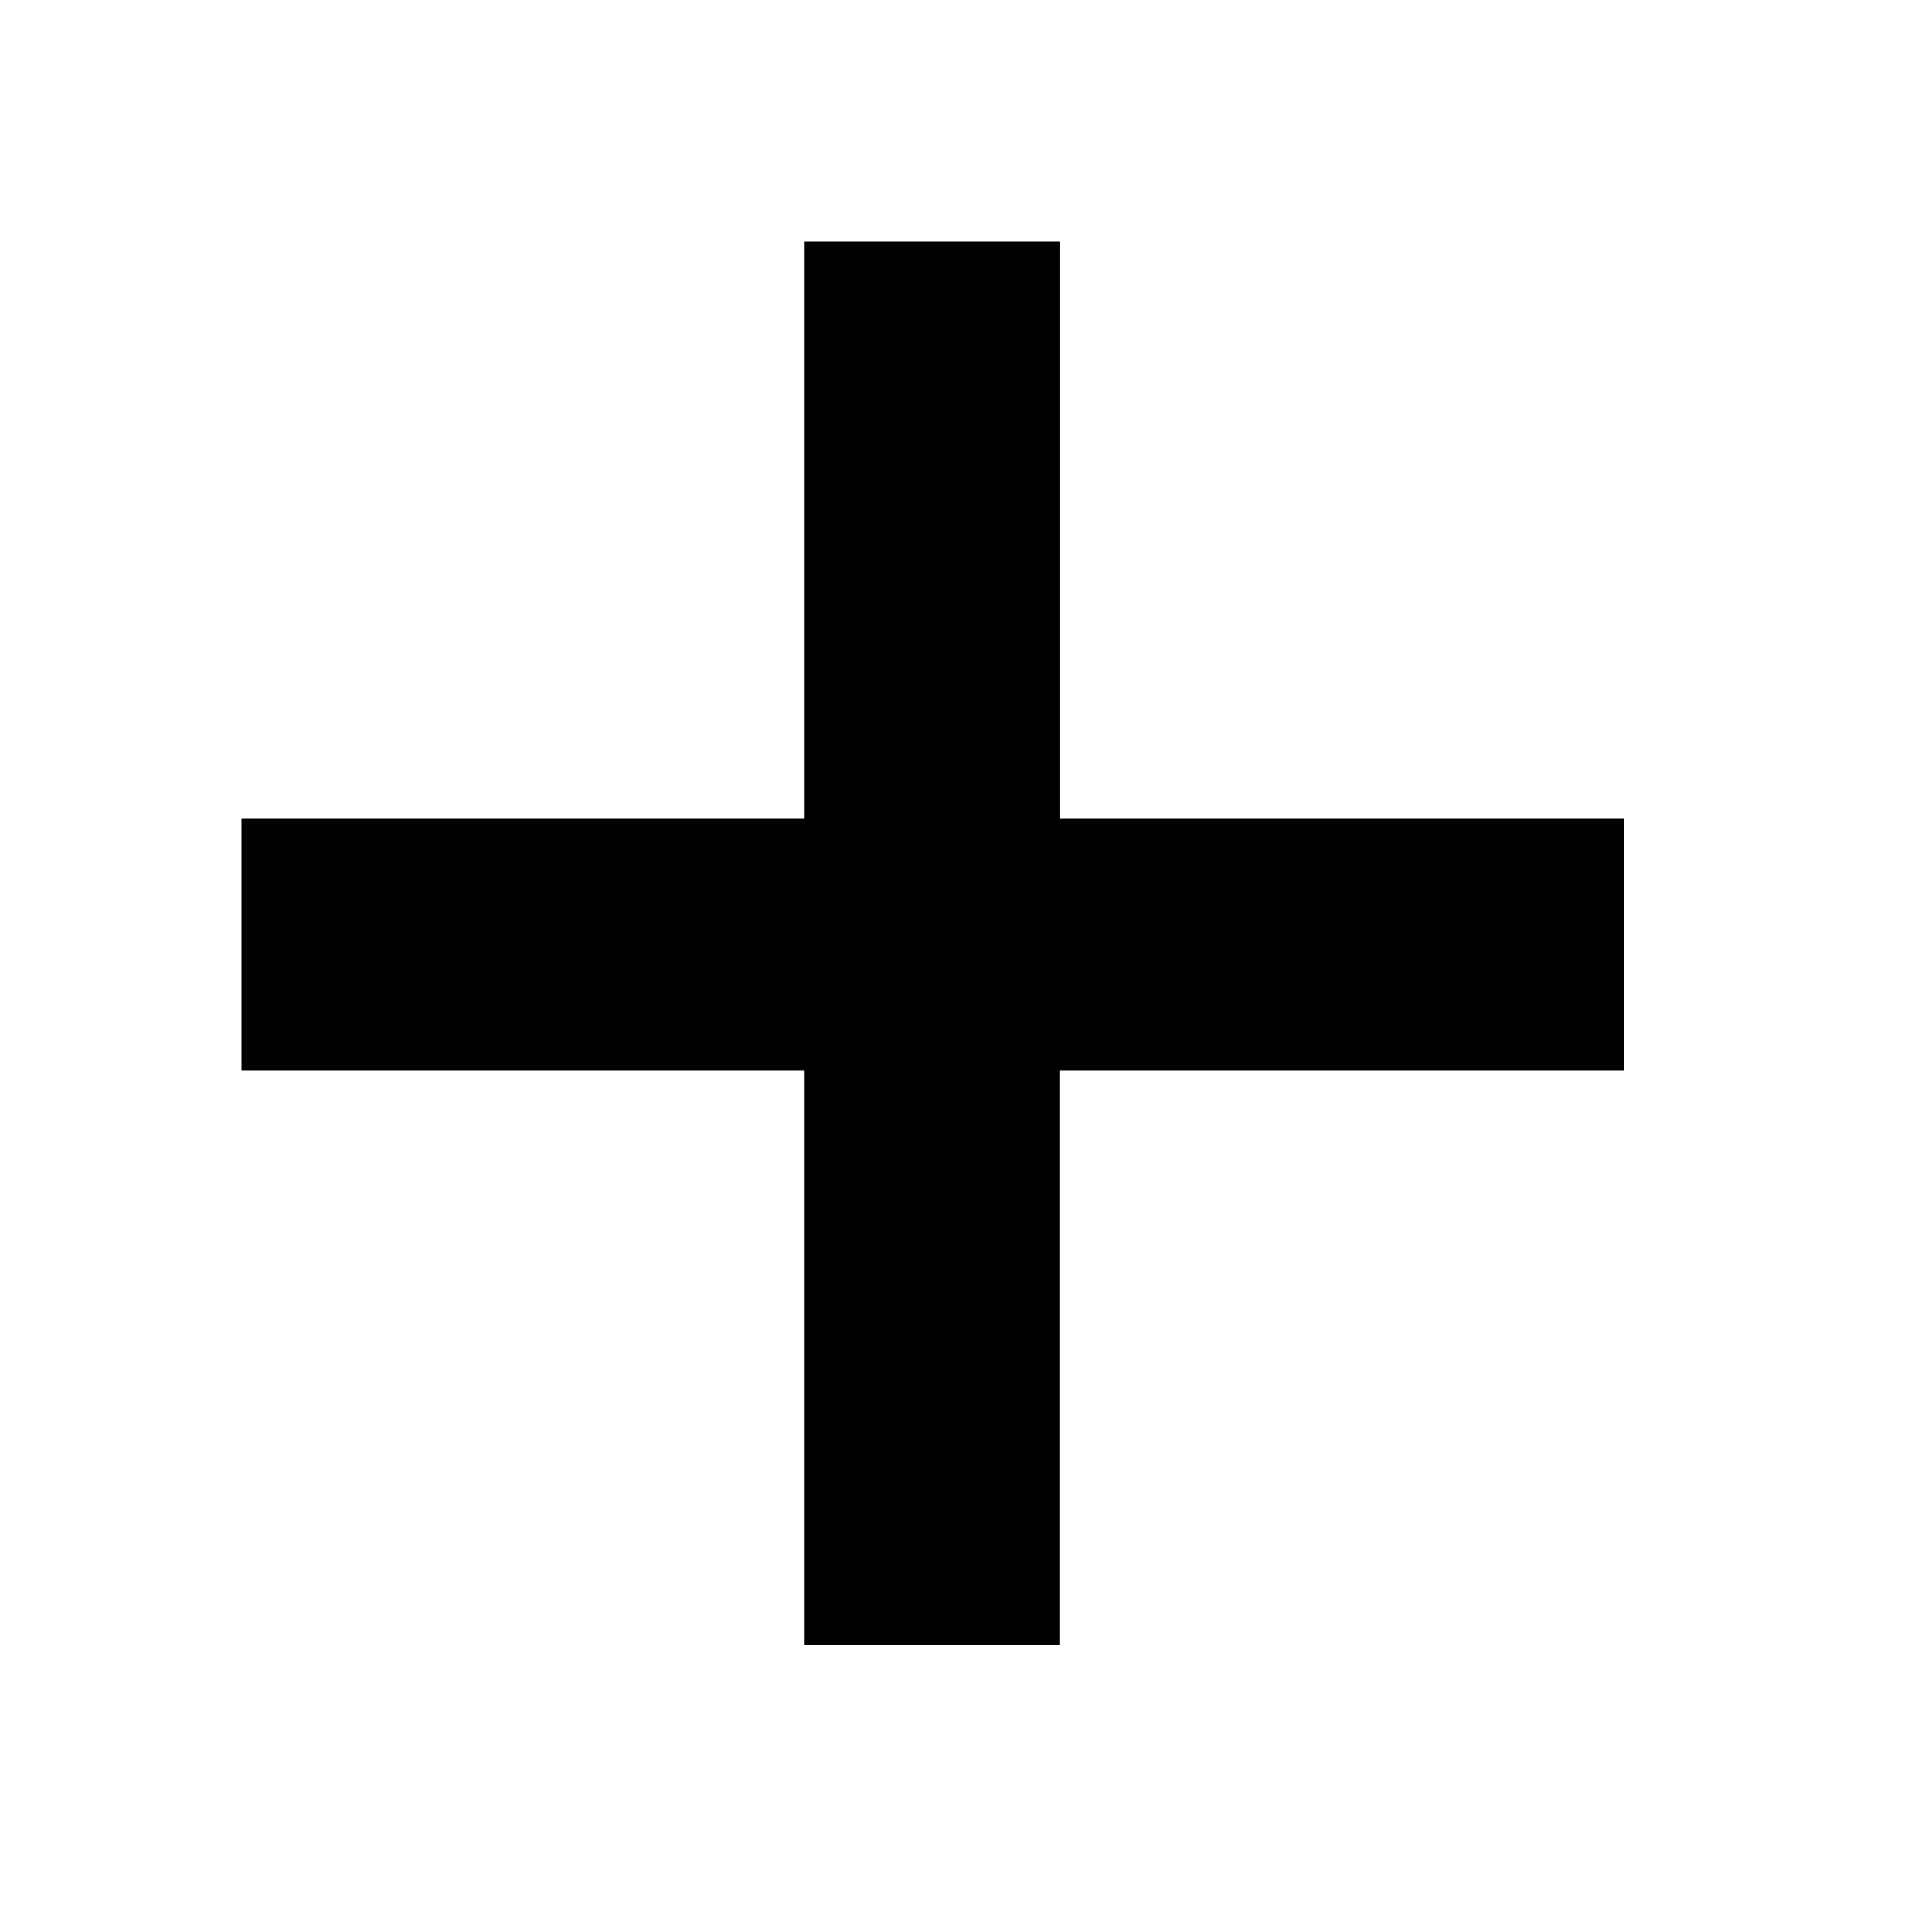
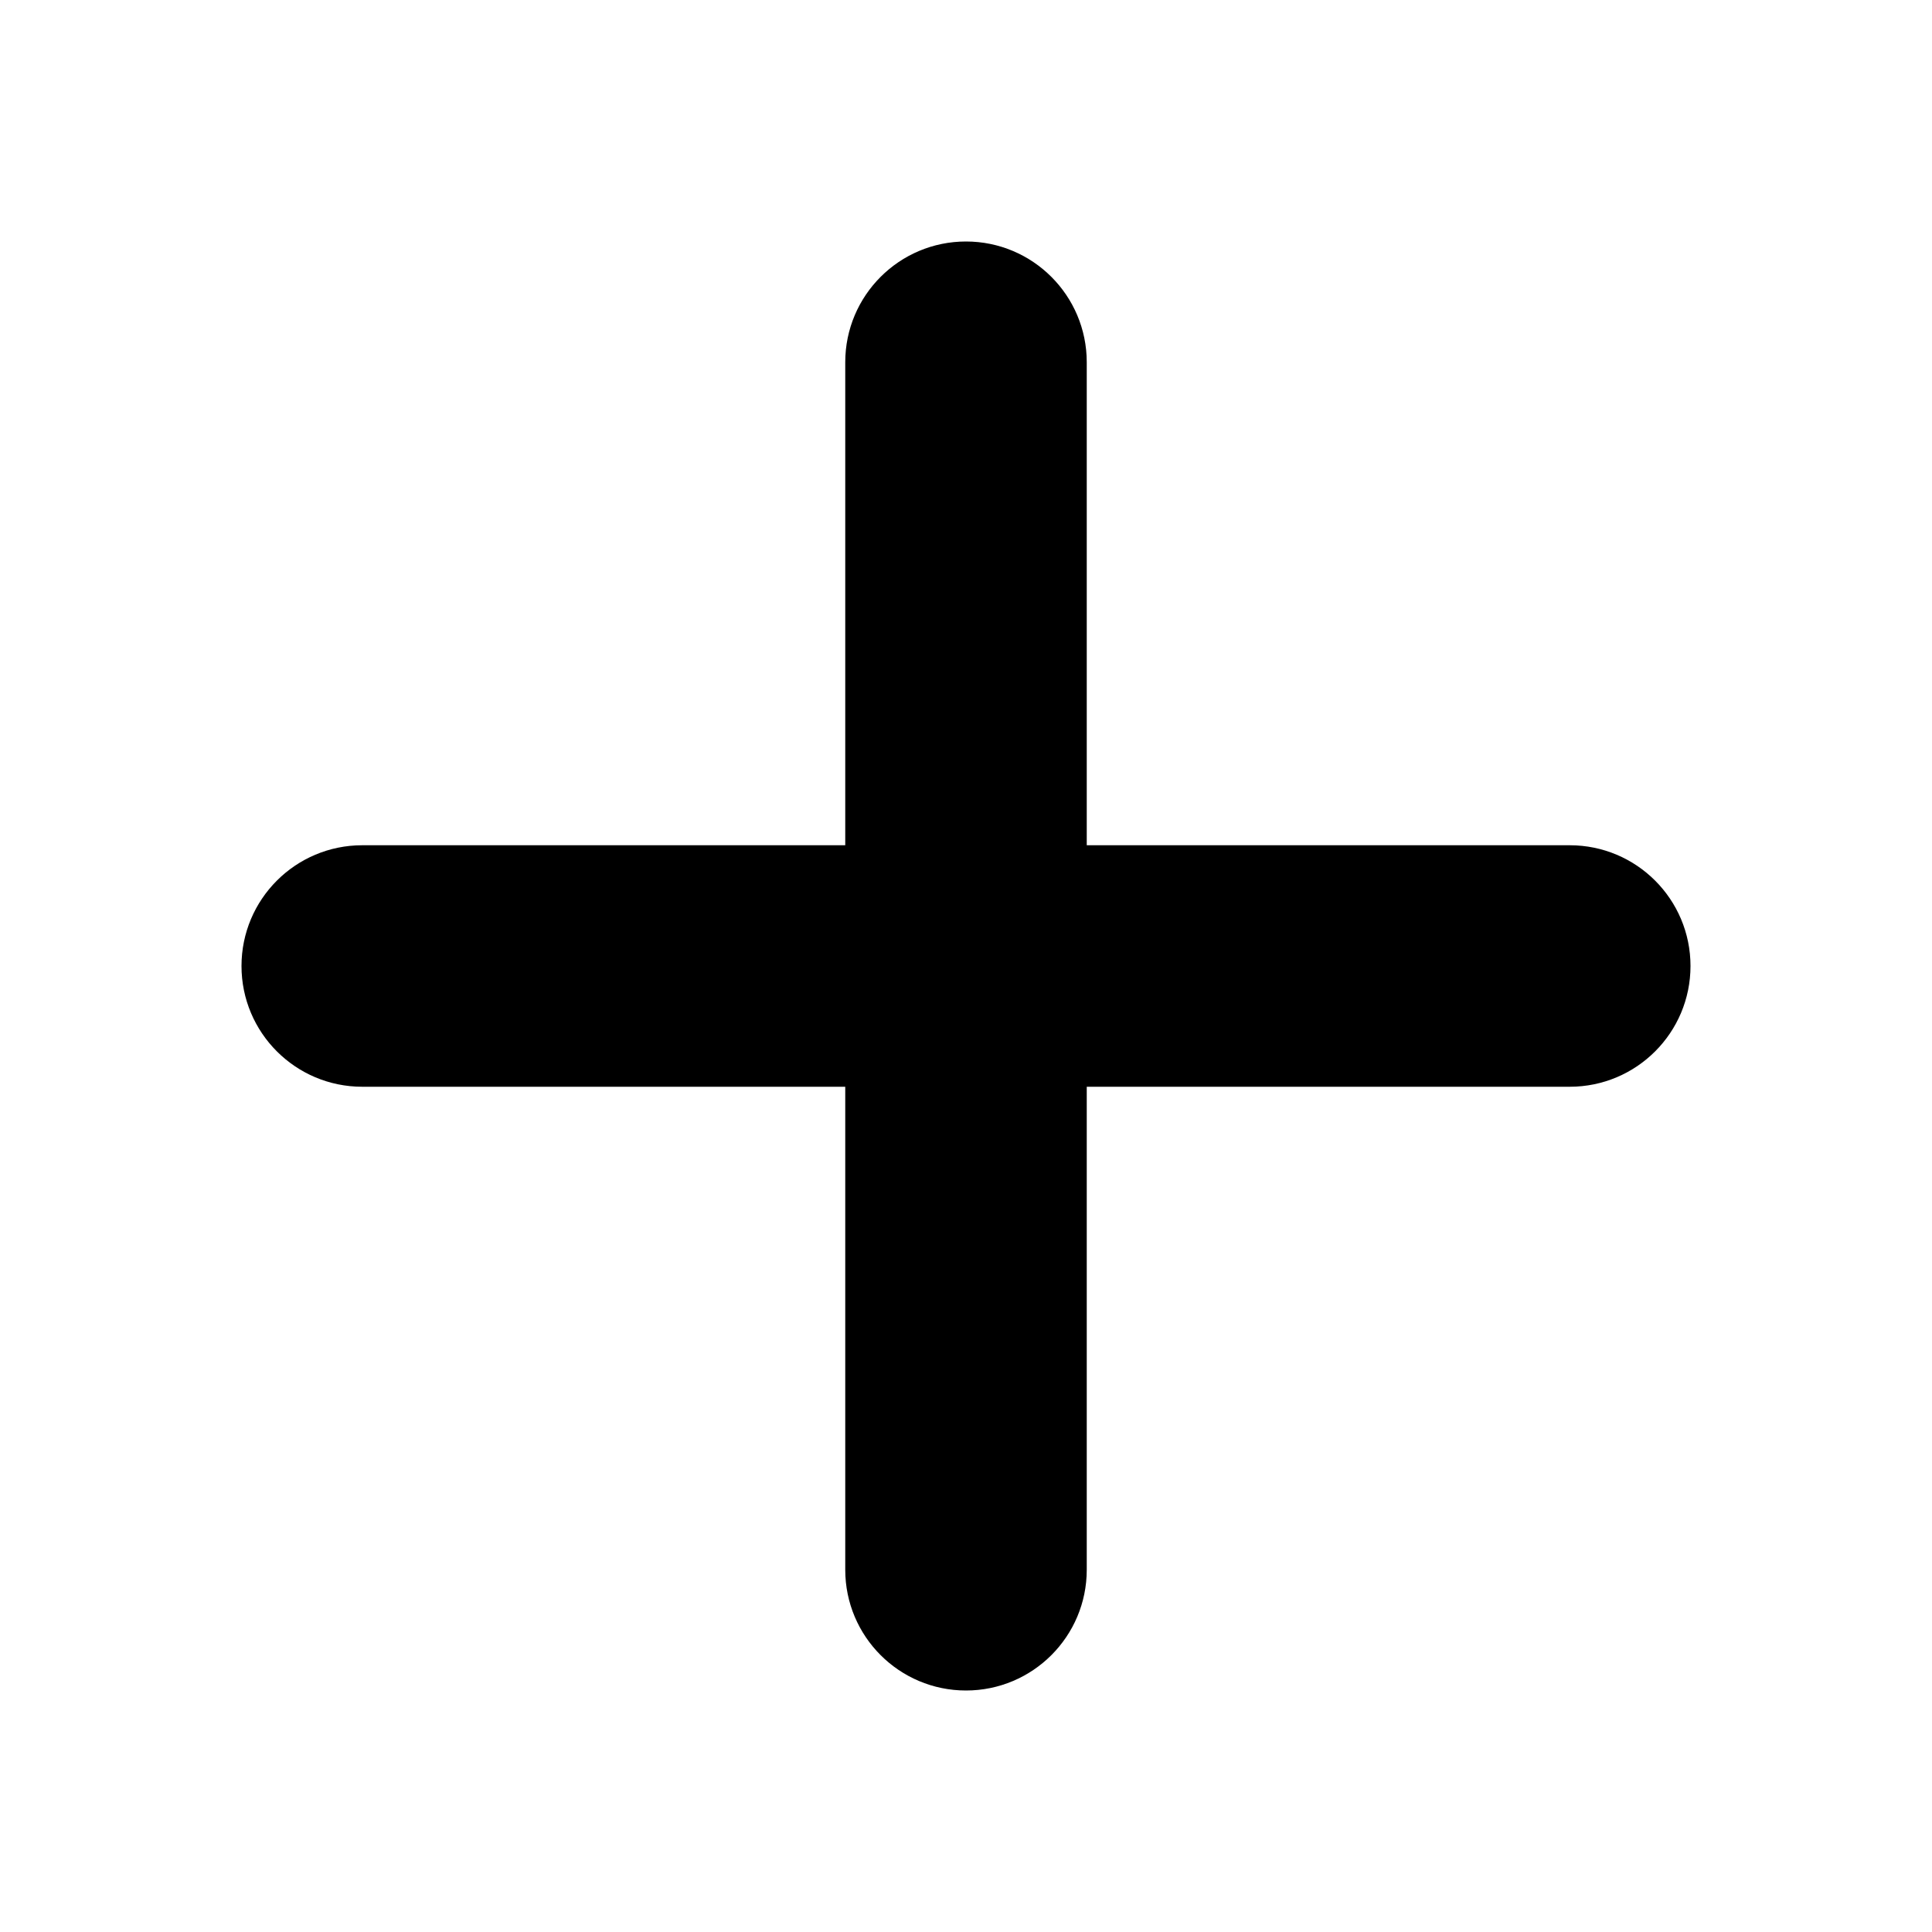
<svg xmlns="http://www.w3.org/2000/svg" fill="none" viewBox="0 0 16 16">
-   <path d="M6.664 8.867H2V6.781h4.664V2h2.11v4.781h4.675v2.086H8.773v4.758H6.664V8.867z" fill="currentColor" />
+   <path fill-rule="evenodd" clip-rule="evenodd" d="M8 2a1 1 0 00-1 1v4H3a1 1 0 000 2h4v4a1 1 0 102 0V9h4a1 1 0 100-2H9V3a1 1 0 00-1-1z" fill="currentColor" />
</svg>
